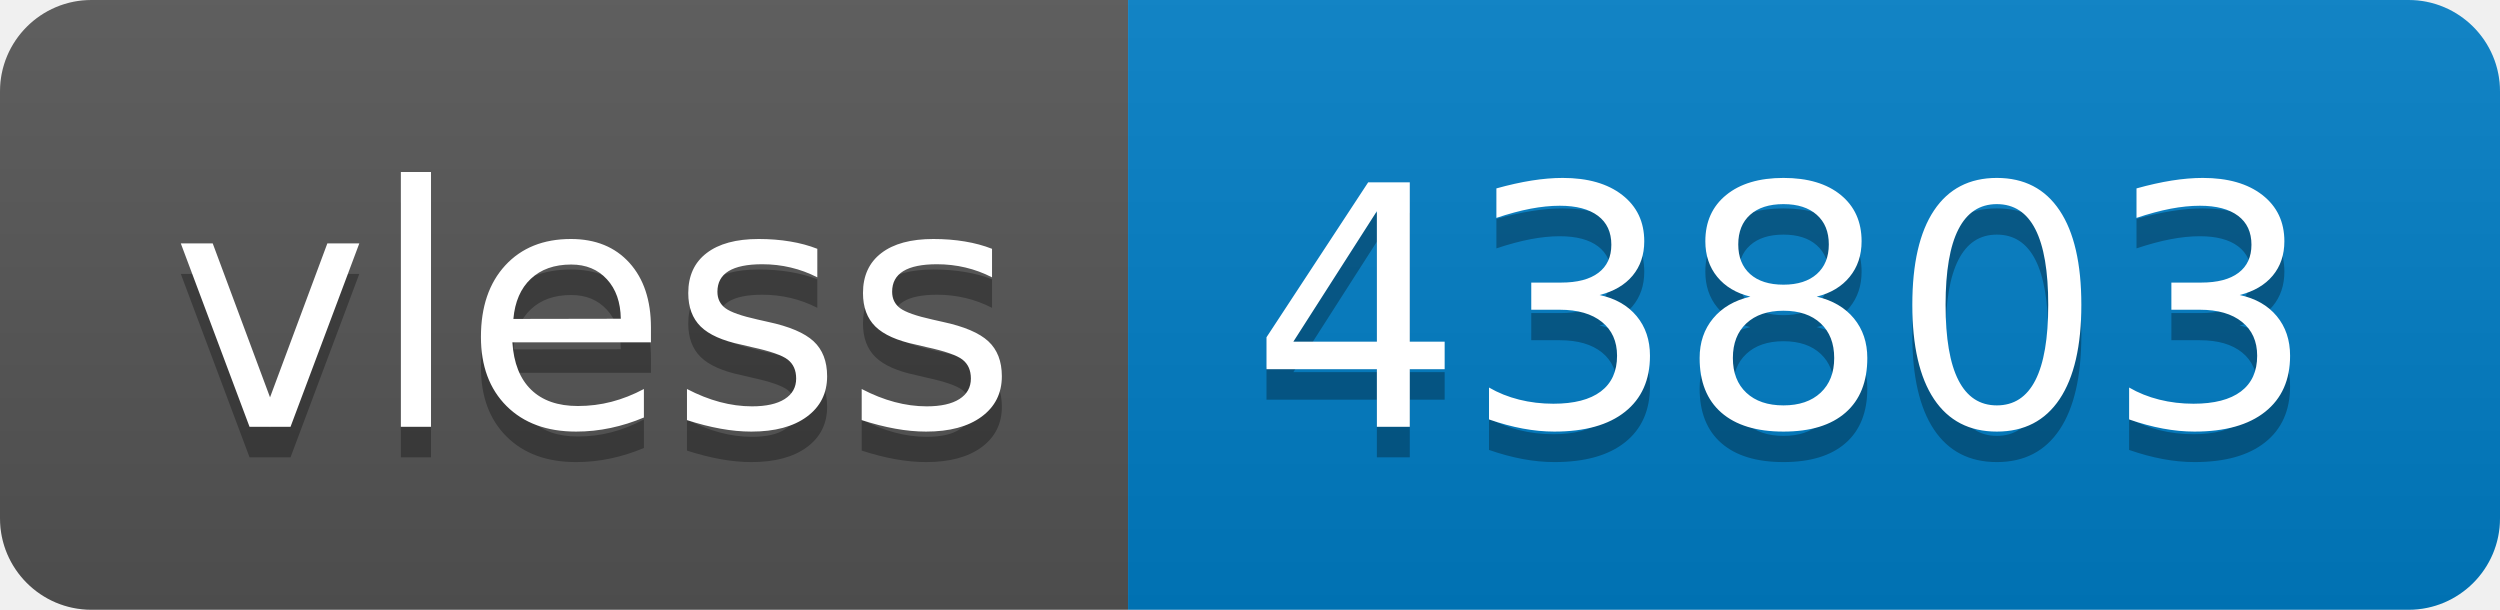
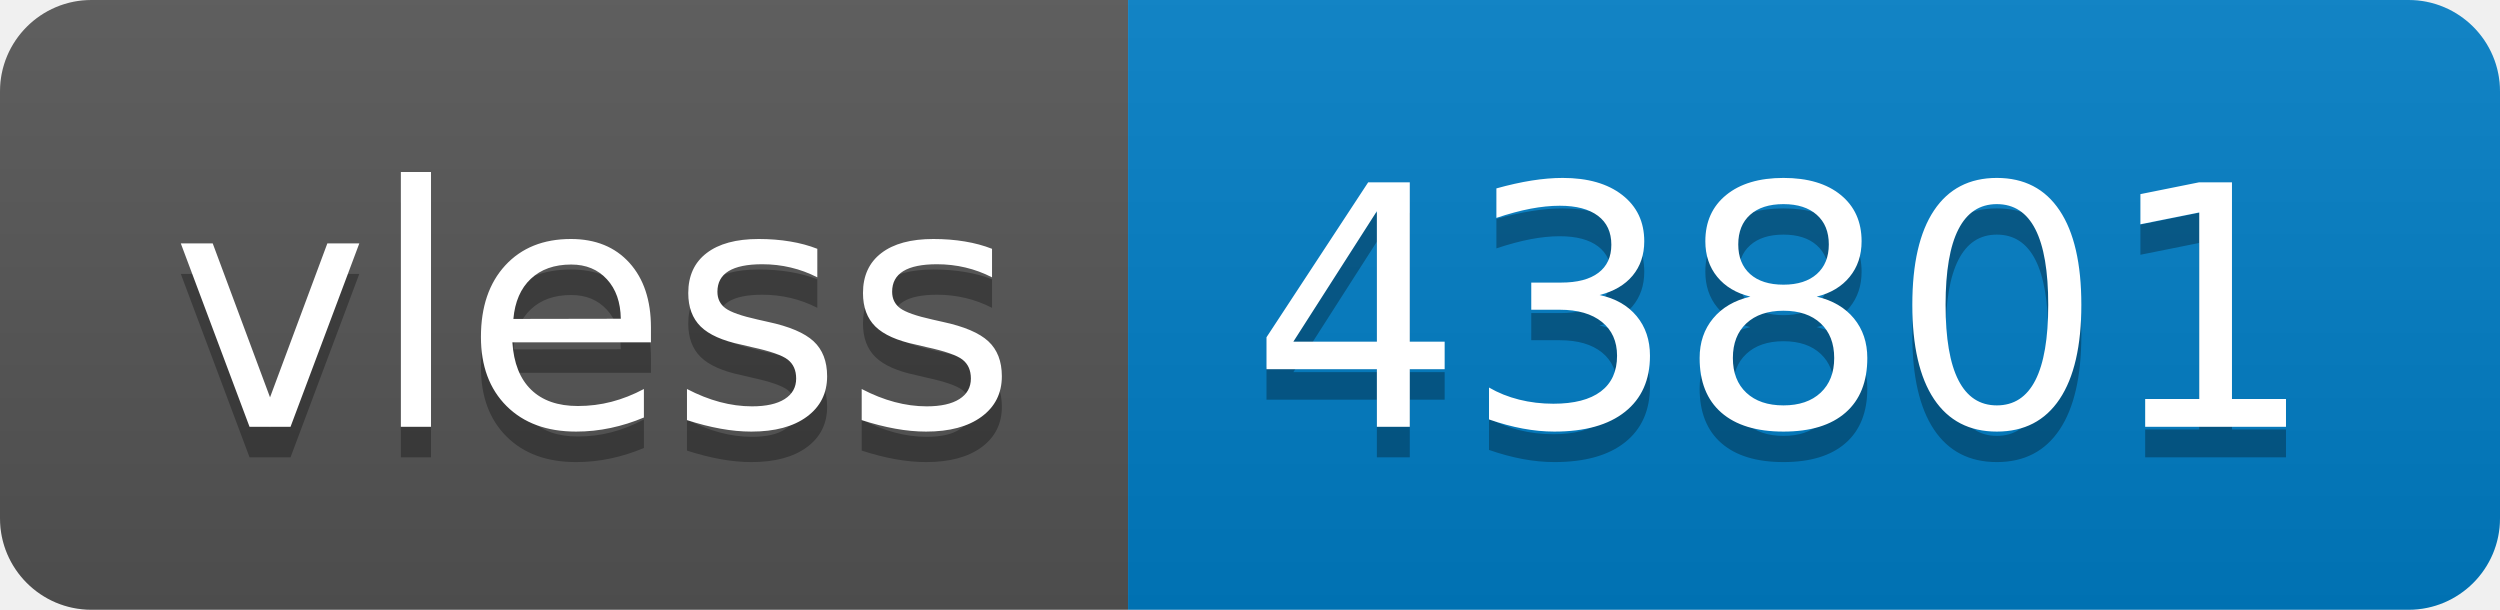
- <svg xmlns="http://www.w3.org/2000/svg" width="82" height="20" role="img" aria-label="vless: 43803">
+ <svg xmlns="http://www.w3.org/2000/svg" width="82" height="20" role="img" aria-label="vless: 43801">
  <linearGradient id="s" x2="0" y2="100%">
    <stop offset="0" stop-color="#bbb" stop-opacity=".1" />
    <stop offset="1" stop-opacity=".1" />
  </linearGradient>
  <clipPath id="r">
    <rect width="82" height="20" rx="3" fill="#fff" />
  </clipPath>
  <g clip-path="url(#r)">
    <rect width="37" height="20" fill="#555" />
    <rect x="37" width="45" height="20" fill="#007ec6" />
    <rect width="82" height="20" fill="url(#s)" />
  </g>
  <g fill="#fff" text-anchor="middle" font-family="Verdana,Geneva,DejaVu Sans,sans-serif" text-rendering="geometricPrecision" font-size="110">
    <text aria-hidden="true" x="195" y="150" fill="#010101" fill-opacity=".3" transform="scale(.1)" textLength="270">vless</text>
    <text x="195" y="140" transform="scale(.1)" fill="#fff" textLength="270">vless</text>
-     <text aria-hidden="true" x="585" y="150" fill="#010101" fill-opacity=".3" transform="scale(.1)" textLength="350">43803</text>
-     <text x="585" y="140" transform="scale(.1)" fill="#fff" textLength="350">43803</text>
+     <text aria-hidden="true" x="585" y="150" fill="#010101" fill-opacity=".3" transform="scale(.1)" textLength="350">43801</text>
+     <text x="585" y="140" transform="scale(.1)" fill="#fff" textLength="350">43801</text>
  </g>
</svg>
